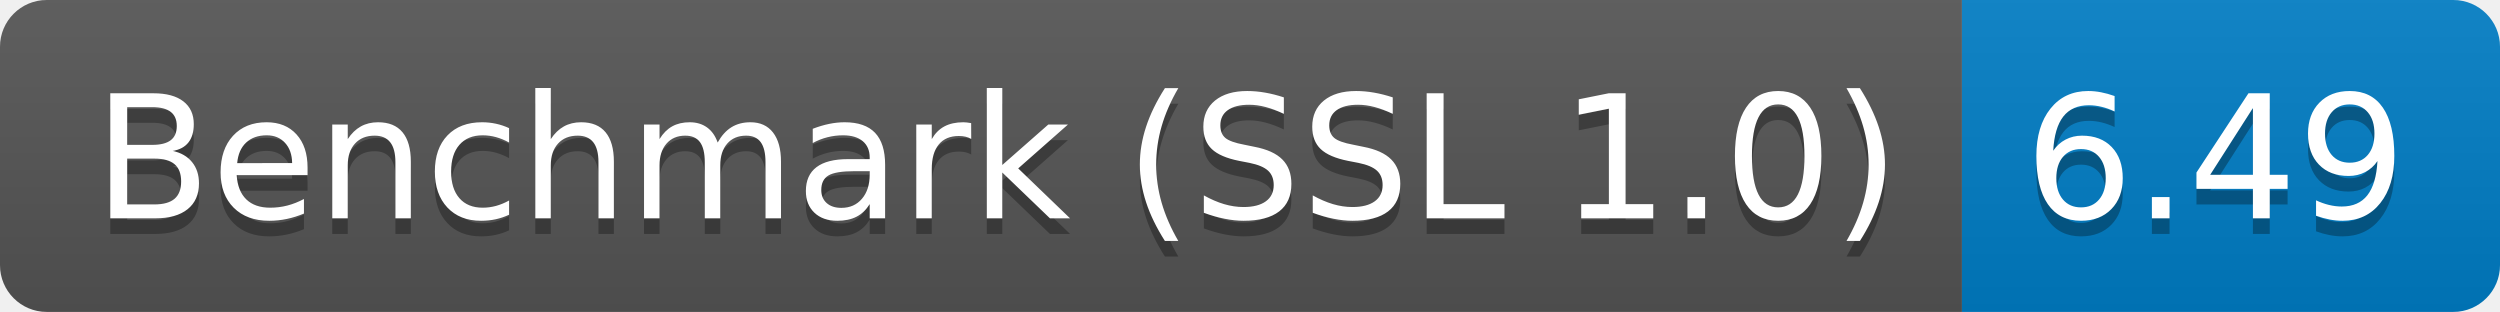
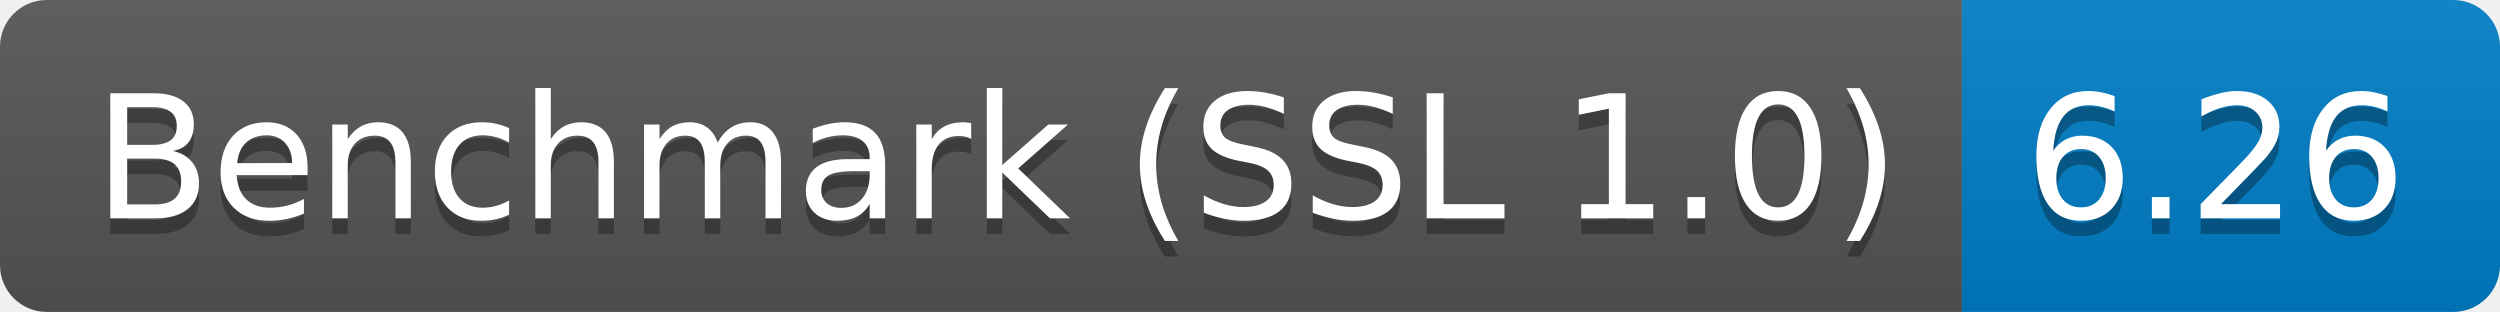
<svg xmlns="http://www.w3.org/2000/svg" height="20" width="160.3">
  <linearGradient id="smooth" x2="0" y2="100%">
    <stop offset="0" stop-color="#bbb" stop-opacity=".1" />
    <stop offset="1" stop-opacity=".1" />
  </linearGradient>
  <clipPath id="round">
    <rect fill="#fff" height="20" rx="3" width="160.3" />
  </clipPath>
  <g clip-path="url(#round)">
    <rect fill="#555" height="20" width="125.8" />
    <rect fill="#007ec6" height="20" width="34.5" x="125.8" />
    <rect fill="url(#smooth)" height="20" width="160.3" />
  </g>
  <g fill="#fff" font-family="DejaVu Sans,Verdana,Geneva,sans-serif" font-size="110" text-anchor="middle">
    <text fill="#010101" fill-opacity=".3" lengthAdjust="spacing" textLength="1158.0" transform="scale(0.1)" x="639.0" y="150">Benchmark (SSL 1.0)</text>
    <text lengthAdjust="spacing" textLength="1158.0" transform="scale(0.1)" x="639.0" y="140">Benchmark (SSL 1.0)</text>
-     <text fill="#010101" fill-opacity=".3" lengthAdjust="spacing" textLength="245.0" transform="scale(0.1)" x="1420.5" y="150">6.49</text>
-     <text lengthAdjust="spacing" textLength="245.0" transform="scale(0.1)" x="1420.5" y="140">6.49</text>
+     <text fill="#010101" fill-opacity=".3" lengthAdjust="spacing" textLength="245.0" transform="scale(0.1)" x="1420.5" y="150">6.26</text>
+     <text lengthAdjust="spacing" textLength="245.0" transform="scale(0.1)" x="1420.5" y="140">6.26</text>
  </g>
</svg>
